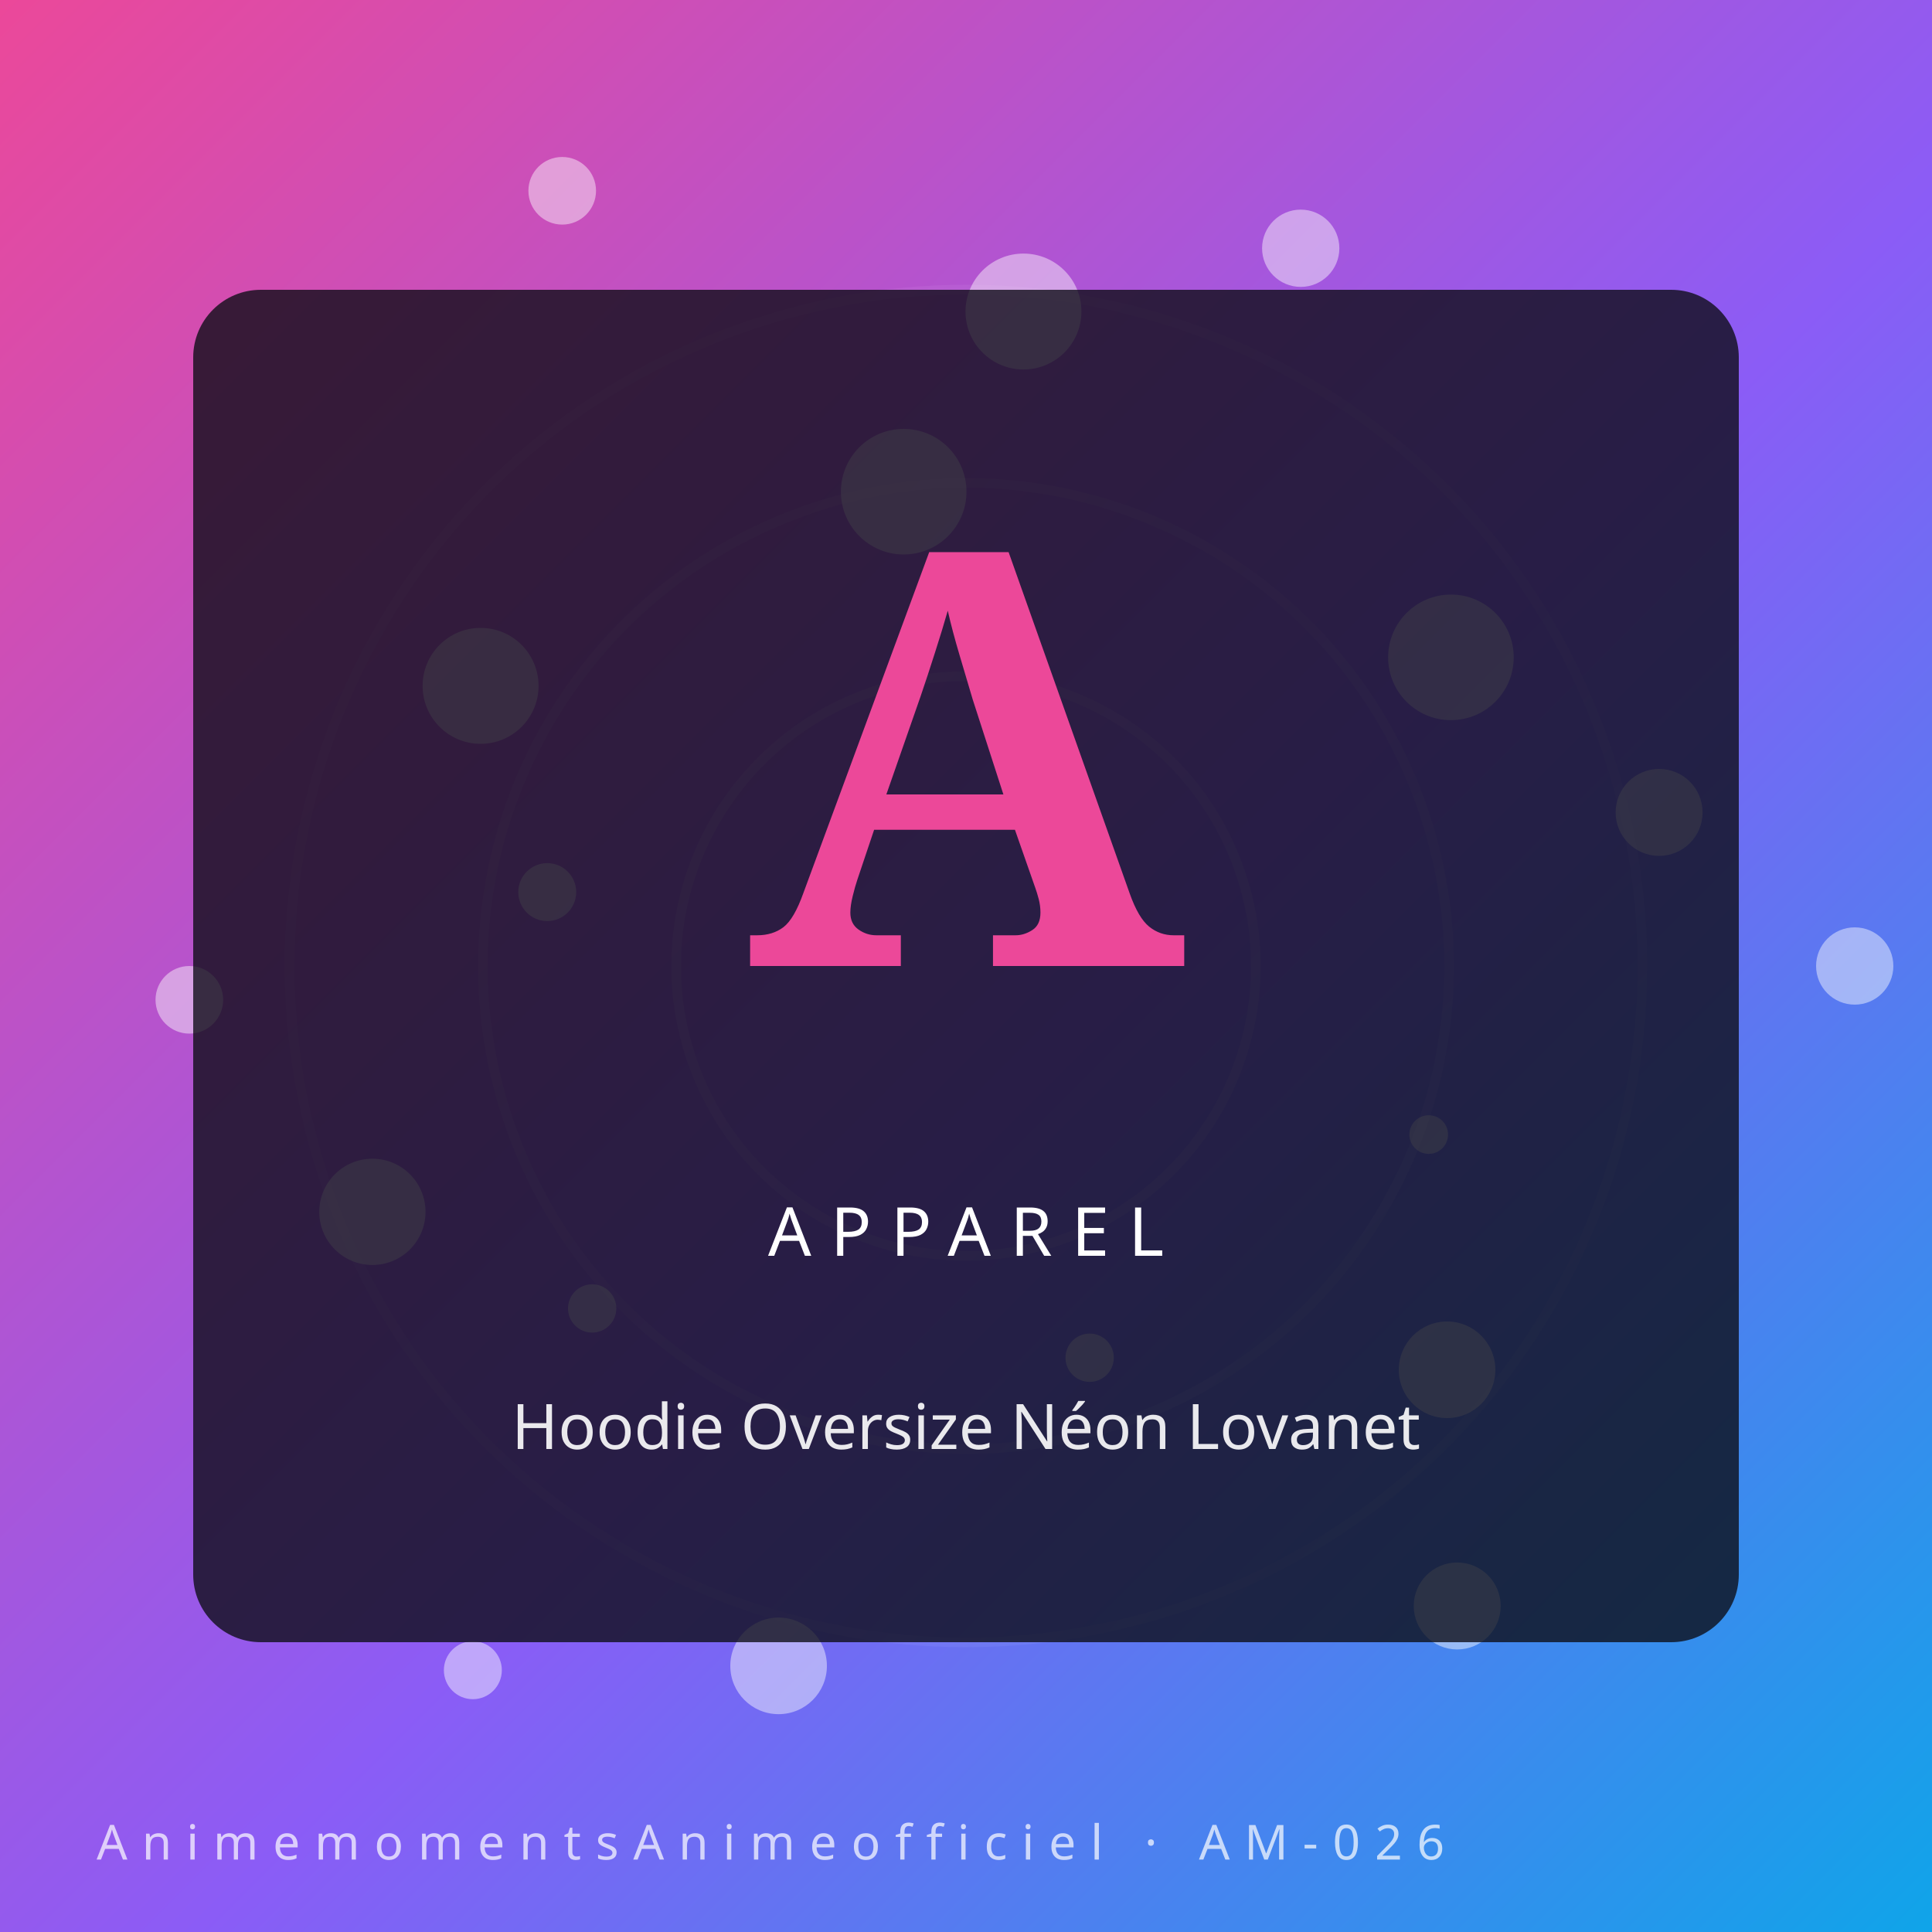
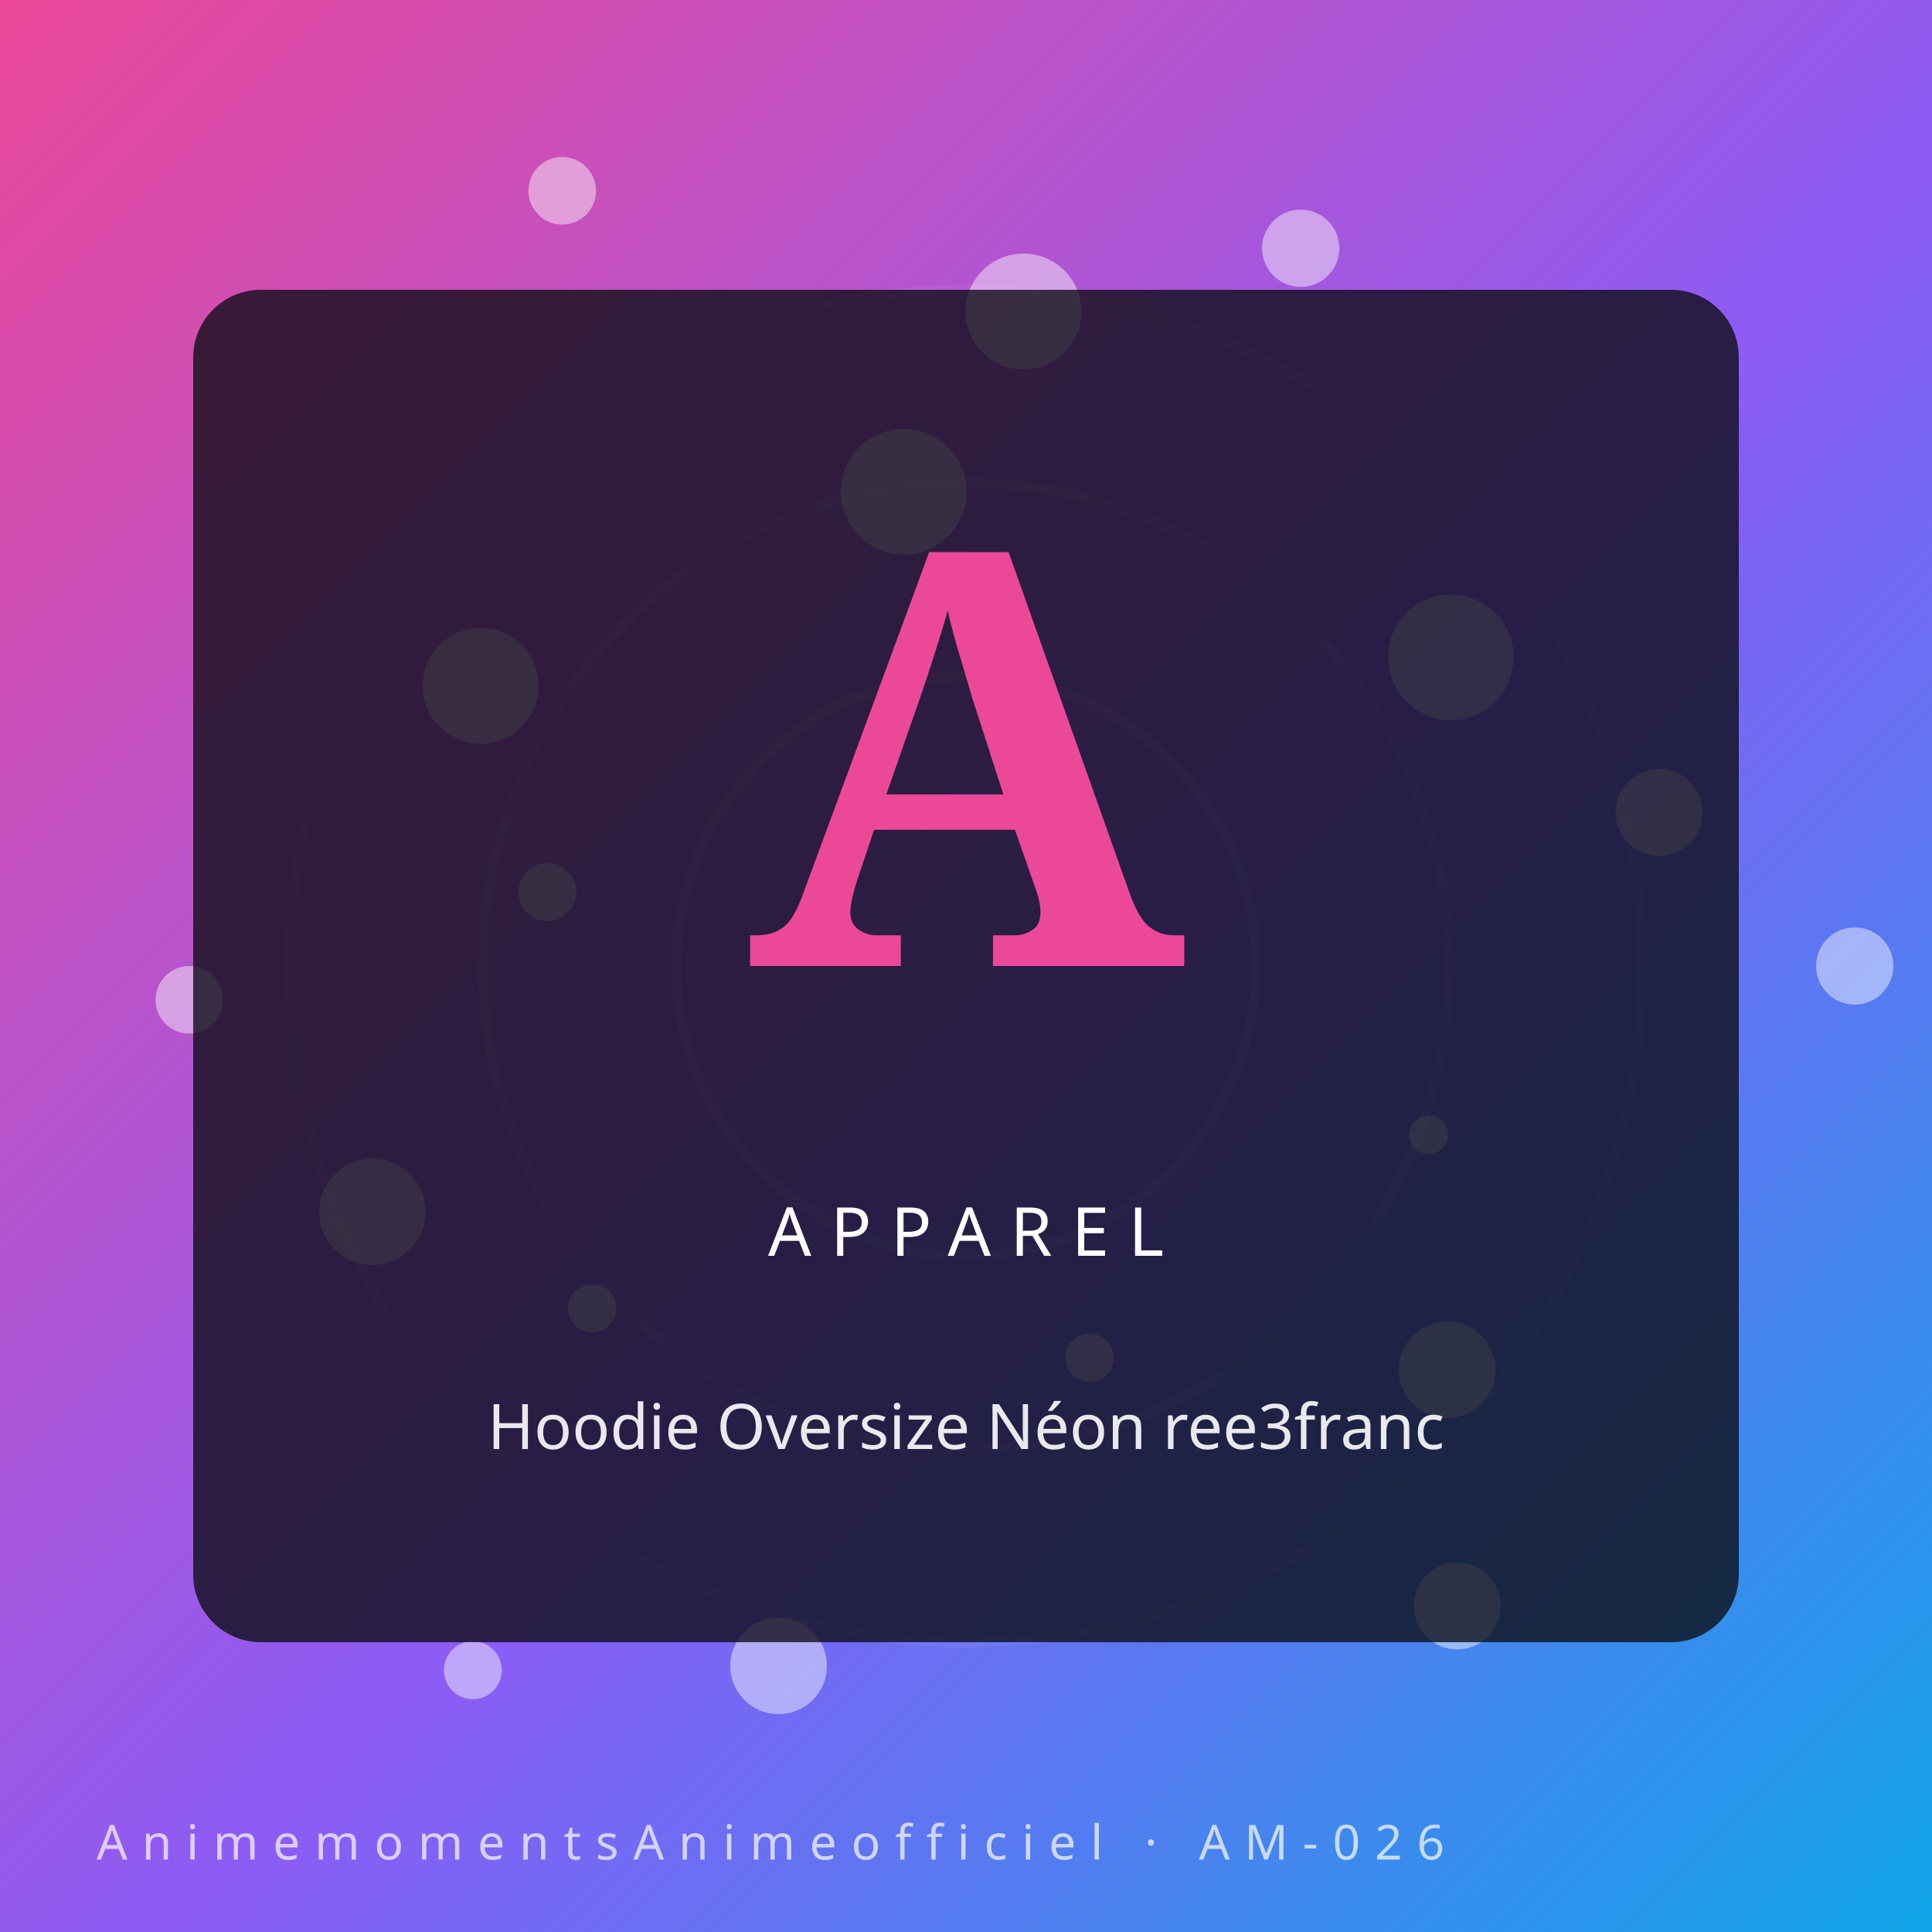
- <svg xmlns="http://www.w3.org/2000/svg" viewBox="0 0 400 400" role="img" aria-label="Hoodie Oversize Néon Lovanet — AnimemomentsAnimeofficiel">
+ <svg xmlns="http://www.w3.org/2000/svg" viewBox="0 0 400 400" role="img" aria-label="Hoodie Oversize Néon ree3franc — AnimemomentsAnimeofficiel">
  <defs>
    <linearGradient id="gtzq6gm" x1="0" y1="0" x2="1" y2="1">
      <stop offset="0%" stop-color="#ec4899" />
      <stop offset="55%" stop-color="#8b5cf6" />
      <stop offset="100%" stop-color="#0ea5e9" />
    </linearGradient>
  </defs>
  <rect width="400" height="400" fill="url(#gtzq6gm)" />
  <g transform="rotate(-20 200 200)" opacity="0.55">
    <circle cx="200" cy="200" r="60" fill="none" stroke="#fff" stroke-opacity="0.18" stroke-width="2" />
    <circle cx="200" cy="200" r="100" fill="none" stroke="#fff" stroke-opacity="0.14" stroke-width="2" />
    <circle cx="200" cy="200" r="140" fill="none" stroke="#fff" stroke-opacity="0.10" stroke-width="2" />
  </g>
  <circle cx="384.0" cy="200.0" r="8" fill="#fff" opacity="0.45" />
  <circle cx="122.6" cy="270.9" r="5" fill="#fff" opacity="0.45" />
  <circle cx="211.9" cy="64.5" r="12" fill="#fff" opacity="0.45" />
  <circle cx="301.7" cy="332.5" r="9" fill="#fff" opacity="0.45" />
  <circle cx="113.3" cy="184.7" r="6" fill="#fff" opacity="0.45" />
  <circle cx="300.4" cy="136.1" r="13" fill="#fff" opacity="0.45" />
  <circle cx="161.2" cy="344.9" r="10" fill="#fff" opacity="0.45" />
  <circle cx="116.4" cy="39.5" r="7" fill="#fff" opacity="0.45" />
  <circle cx="295.8" cy="234.9" r="4" fill="#fff" opacity="0.45" />
  <circle cx="77.1" cy="250.9" r="11" fill="#fff" opacity="0.45" />
  <circle cx="269.3" cy="51.4" r="8" fill="#fff" opacity="0.45" />
  <circle cx="225.6" cy="281.1" r="5" fill="#fff" opacity="0.45" />
  <circle cx="99.5" cy="142.0" r="12" fill="#fff" opacity="0.45" />
  <circle cx="343.5" cy="168.2" r="9" fill="#fff" opacity="0.45" />
  <circle cx="97.9" cy="345.8" r="6" fill="#fff" opacity="0.45" />
  <circle cx="187.1" cy="101.8" r="13" fill="#fff" opacity="0.45" />
  <circle cx="299.6" cy="283.6" r="10" fill="#fff" opacity="0.45" />
  <circle cx="39.2" cy="207.0" r="7" fill="#fff" opacity="0.45" />
  <rect x="40" y="60" width="320" height="280" rx="14" fill="#0c0c14" opacity="0.78" />
  <text x="200" y="200" text-anchor="middle" font-family="serif" font-weight="900" font-size="120" fill="#ec4899">A</text>
  <text x="200" y="260" text-anchor="middle" font-family="Orbitron, sans-serif" font-size="14" letter-spacing="4" fill="#fff">APPAREL</text>
-   <text x="200" y="300" text-anchor="middle" font-family="sans-serif" font-size="13" fill="#fff" opacity="0.9">Hoodie Oversize Néon Lovanet</text>
+   <text x="200" y="300" text-anchor="middle" font-family="sans-serif" font-size="13" fill="#fff" opacity="0.9">Hoodie Oversize Néon ree3franc</text>
  <text x="20" y="385" font-family="Orbitron, sans-serif" font-size="10" letter-spacing="3" fill="#fff" opacity="0.7">AnimemomentsAnimeofficiel · AM-026</text>
</svg>
